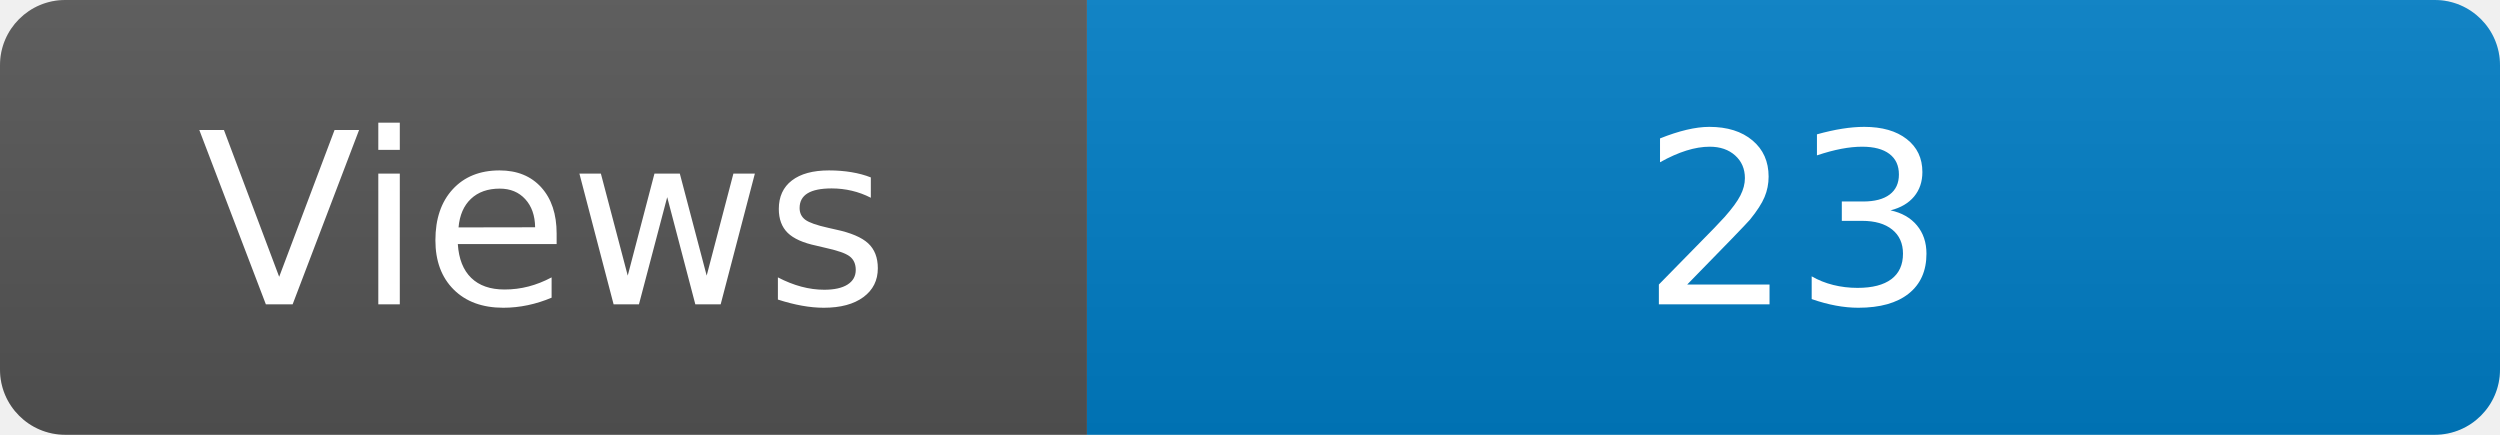
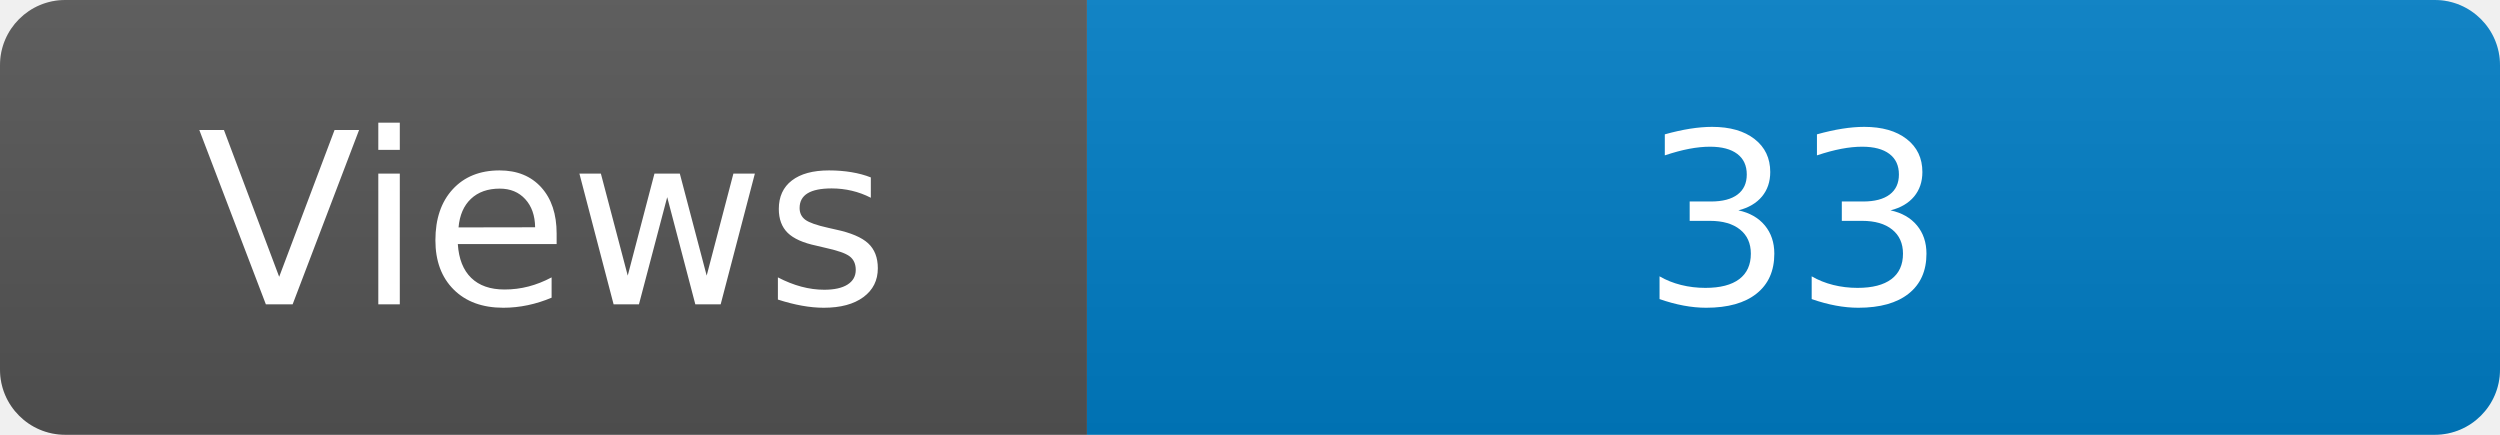
<svg xmlns="http://www.w3.org/2000/svg" width="115" height="20" role="img" aria-label="Maintained?: yes">
  <linearGradient id="s" x2="0" y2="100%">
    <stop offset="0" stop-color="#bbb" stop-opacity=".1" />
    <stop offset="1" stop-opacity=".1" />
  </linearGradient>
  <clipPath id="r">
    <rect width="115" height="20" rx="3" fill="#fff" />
  </clipPath>
  <g clip-path="url(#r)">
    <rect width="50" height="20" fill="#555" />
    <rect x="50" width="160" height="20" fill="#007ec6" />
    <rect width="115" height="20" fill="url(#s)" />
  </g>
  <g fill="#fff" text-anchor="middle" font-family="Verdana,Geneva,DejaVu Sans,sans-serif" font-size="110">
    <text x="250" y="140" transform="scale(.1)" fill="#fff">Views</text>
-     <text x="825" y="140" transform="scale(.1)" fill="#fff">23</text>
+     <text x="825" y="140" transform="scale(.1)" fill="#fff">33</text>
  </g>
</svg>
